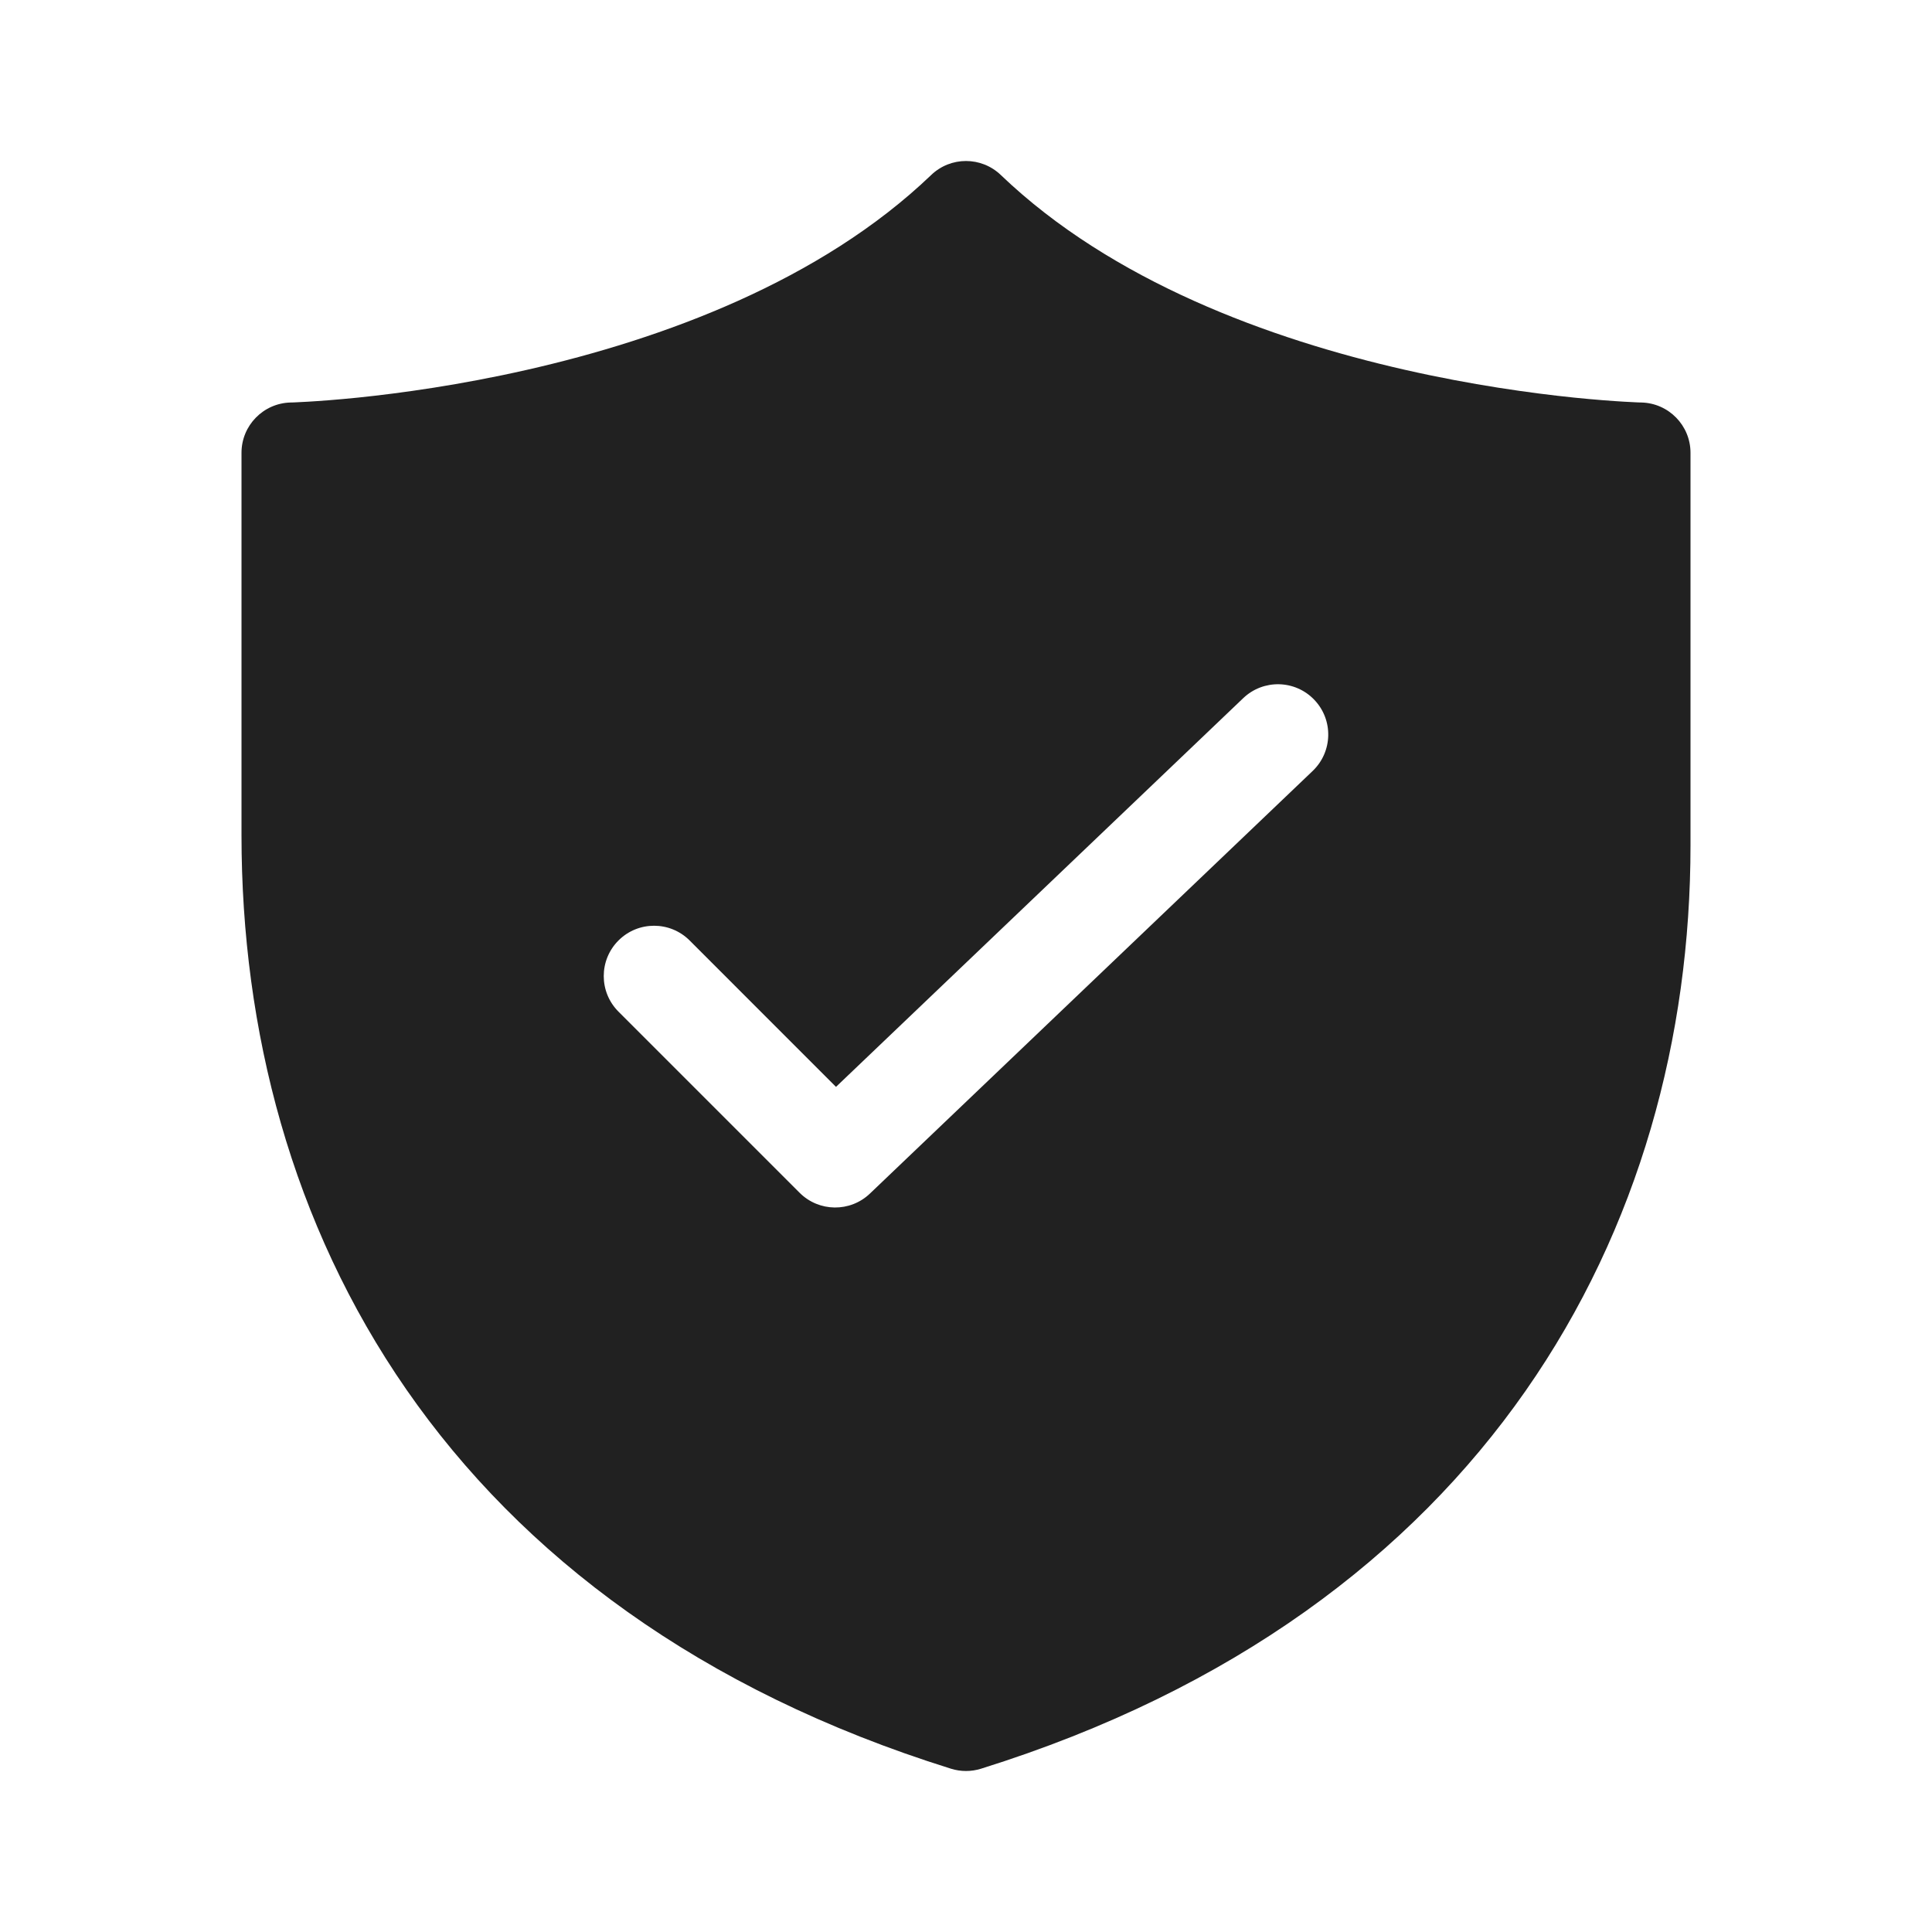
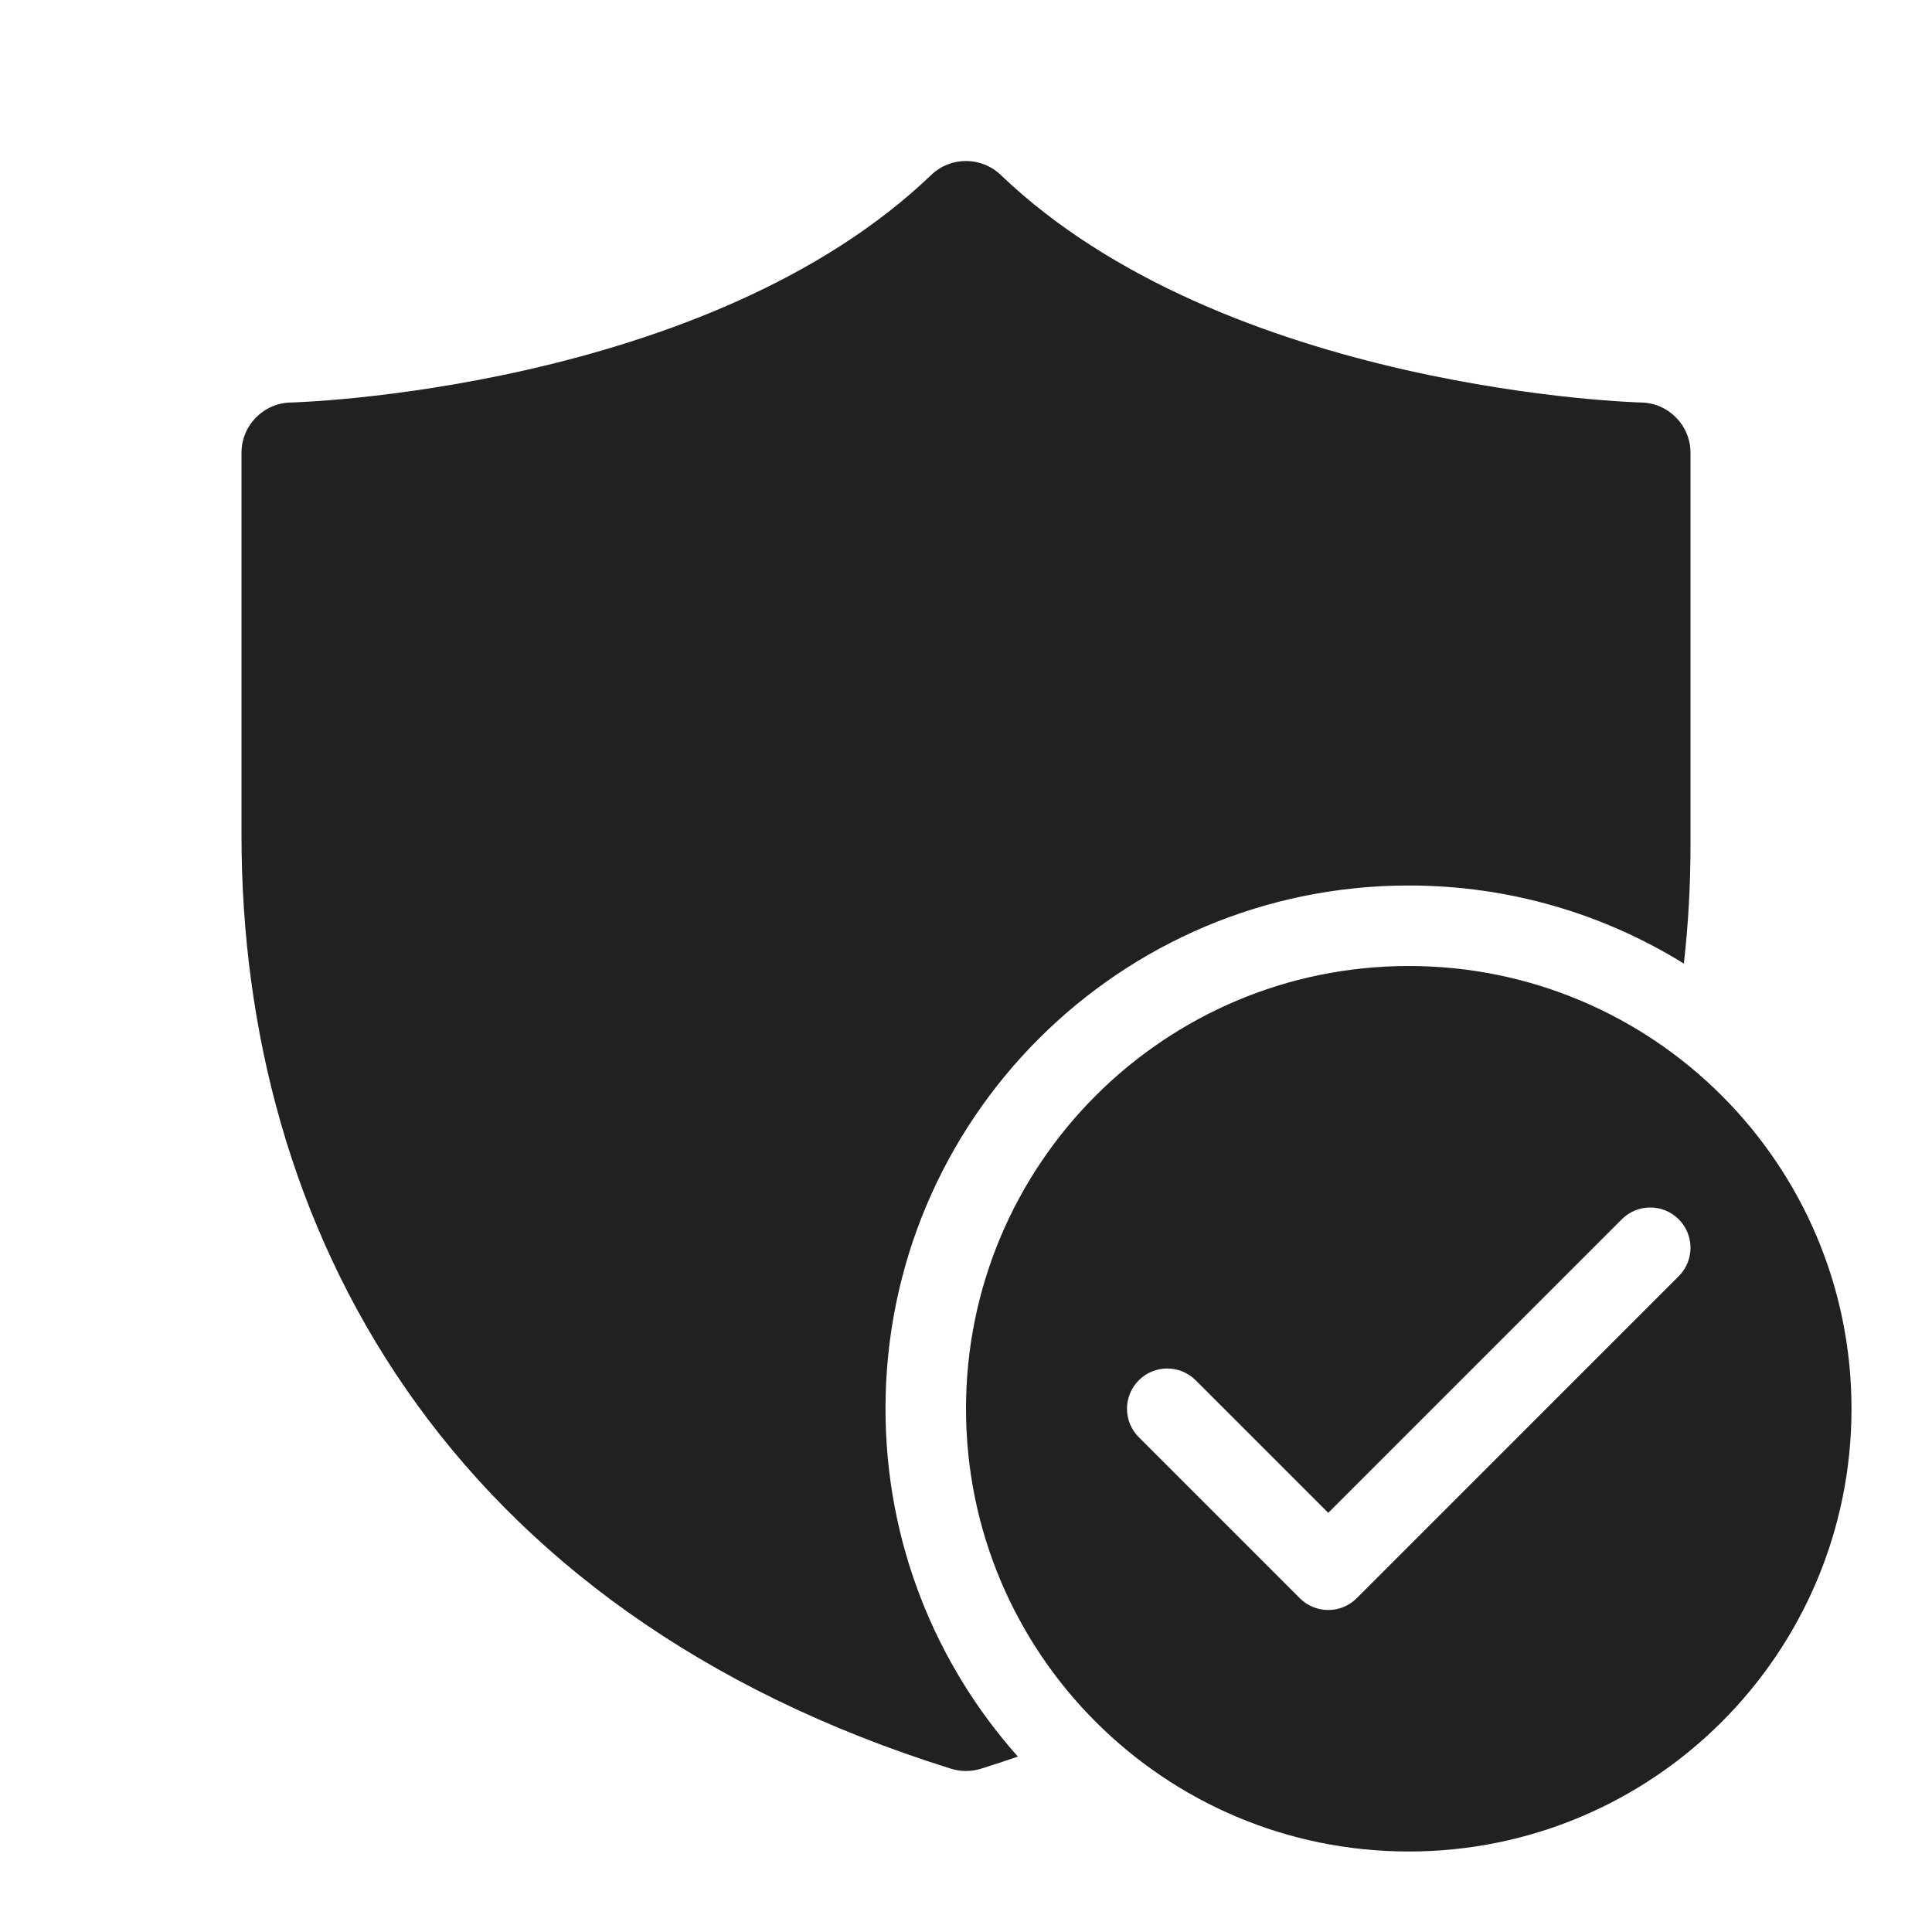
<svg xmlns="http://www.w3.org/2000/svg" width="48" height="48" viewBox="0 0 48 48" fill="none">
-   <path d="M23.135 4.348C23.618 3.884 24.381 3.884 24.865 4.348C27.623 6.991 31.549 8.425 34.902 9.187C36.561 9.564 38.041 9.768 39.104 9.878C39.635 9.932 40.061 9.963 40.35 9.98C40.495 9.989 40.605 9.994 40.678 9.997C40.715 9.998 40.742 9.999 40.758 10L40.776 10L40.779 10C41.458 10.016 42 10.571 42 11.25V21C42 30.497 36.941 40.016 24.373 43.943C24.13 44.019 23.87 44.019 23.627 43.943C17.389 41.994 12.959 38.651 10.098 34.525C7.243 30.408 6 25.587 6 20.75V11.25C6 10.571 6.542 10.017 7.22 10L7.224 10L7.242 10C7.259 9.999 7.285 9.998 7.322 9.997C7.395 9.994 7.505 9.989 7.65 9.98C7.939 9.963 8.365 9.932 8.896 9.878C9.959 9.768 11.439 9.564 13.098 9.187C16.45 8.425 20.376 6.991 23.135 4.348ZM32.613 19.154C33.112 18.677 33.131 17.886 32.654 17.387C32.178 16.887 31.386 16.869 30.887 17.346L20.77 27.003L17.134 23.366C16.646 22.878 15.854 22.878 15.366 23.366C14.878 23.854 14.878 24.646 15.366 25.134L19.866 29.634C20.346 30.114 21.122 30.123 21.613 29.654L32.613 19.154Z" fill="#212121" />
+   <path d="M24.865 4.348C24.381 3.884 23.618 3.884 23.135 4.348C20.376 6.991 16.45 8.425 13.098 9.187C11.439 9.564 9.959 9.768 8.896 9.878C8.365 9.932 7.939 9.963 7.65 9.98C7.505 9.989 7.395 9.994 7.322 9.997C7.285 9.998 7.259 9.999 7.242 10L7.224 10L7.22 10C6.542 10.017 6 10.571 6 11.25V20.75C6 25.587 7.243 30.408 10.098 34.525C12.959 38.651 17.389 41.994 23.627 43.943C23.87 44.019 24.13 44.019 24.373 43.943C24.683 43.846 24.988 43.746 25.289 43.642C23.243 41.345 22 38.318 22 35C22 27.82 27.82 22 35 22C37.508 22 39.849 22.71 41.835 23.94C41.946 22.964 42 21.982 42 21V11.25C42 10.571 41.458 10.016 40.779 10L40.776 10L40.758 10C40.742 9.999 40.715 9.998 40.678 9.997C40.605 9.994 40.495 9.989 40.35 9.98C40.061 9.963 39.635 9.932 39.104 9.878C38.041 9.768 36.561 9.564 34.902 9.187C31.549 8.425 27.623 6.991 24.865 4.348ZM46 35C46 41.075 41.075 46 35 46C28.925 46 24 41.075 24 35C24 28.925 28.925 24 35 24C41.075 24 46 28.925 46 35ZM41.707 30.293C41.317 29.902 40.683 29.902 40.293 30.293L33 37.586L29.707 34.293C29.317 33.902 28.683 33.902 28.293 34.293C27.902 34.683 27.902 35.317 28.293 35.707L32.293 39.707C32.683 40.098 33.317 40.098 33.707 39.707L41.707 31.707C42.098 31.317 42.098 30.683 41.707 30.293Z" fill="#212121" />
</svg>
